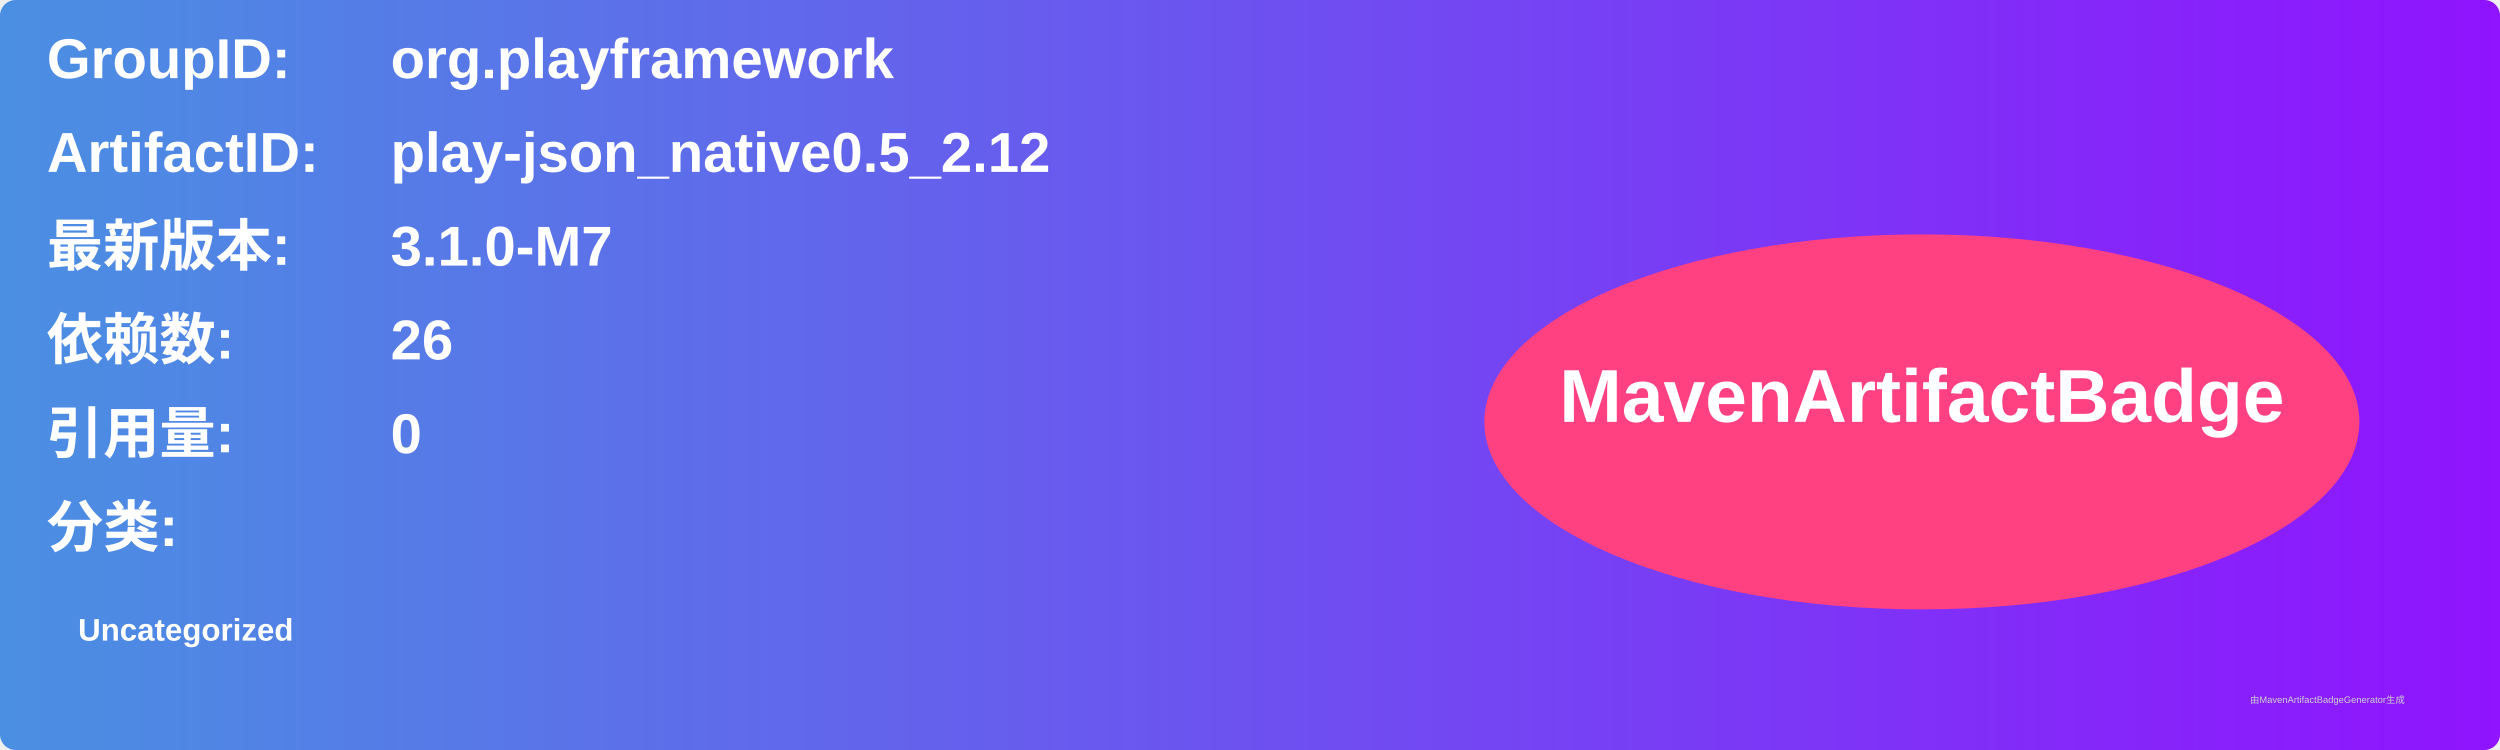
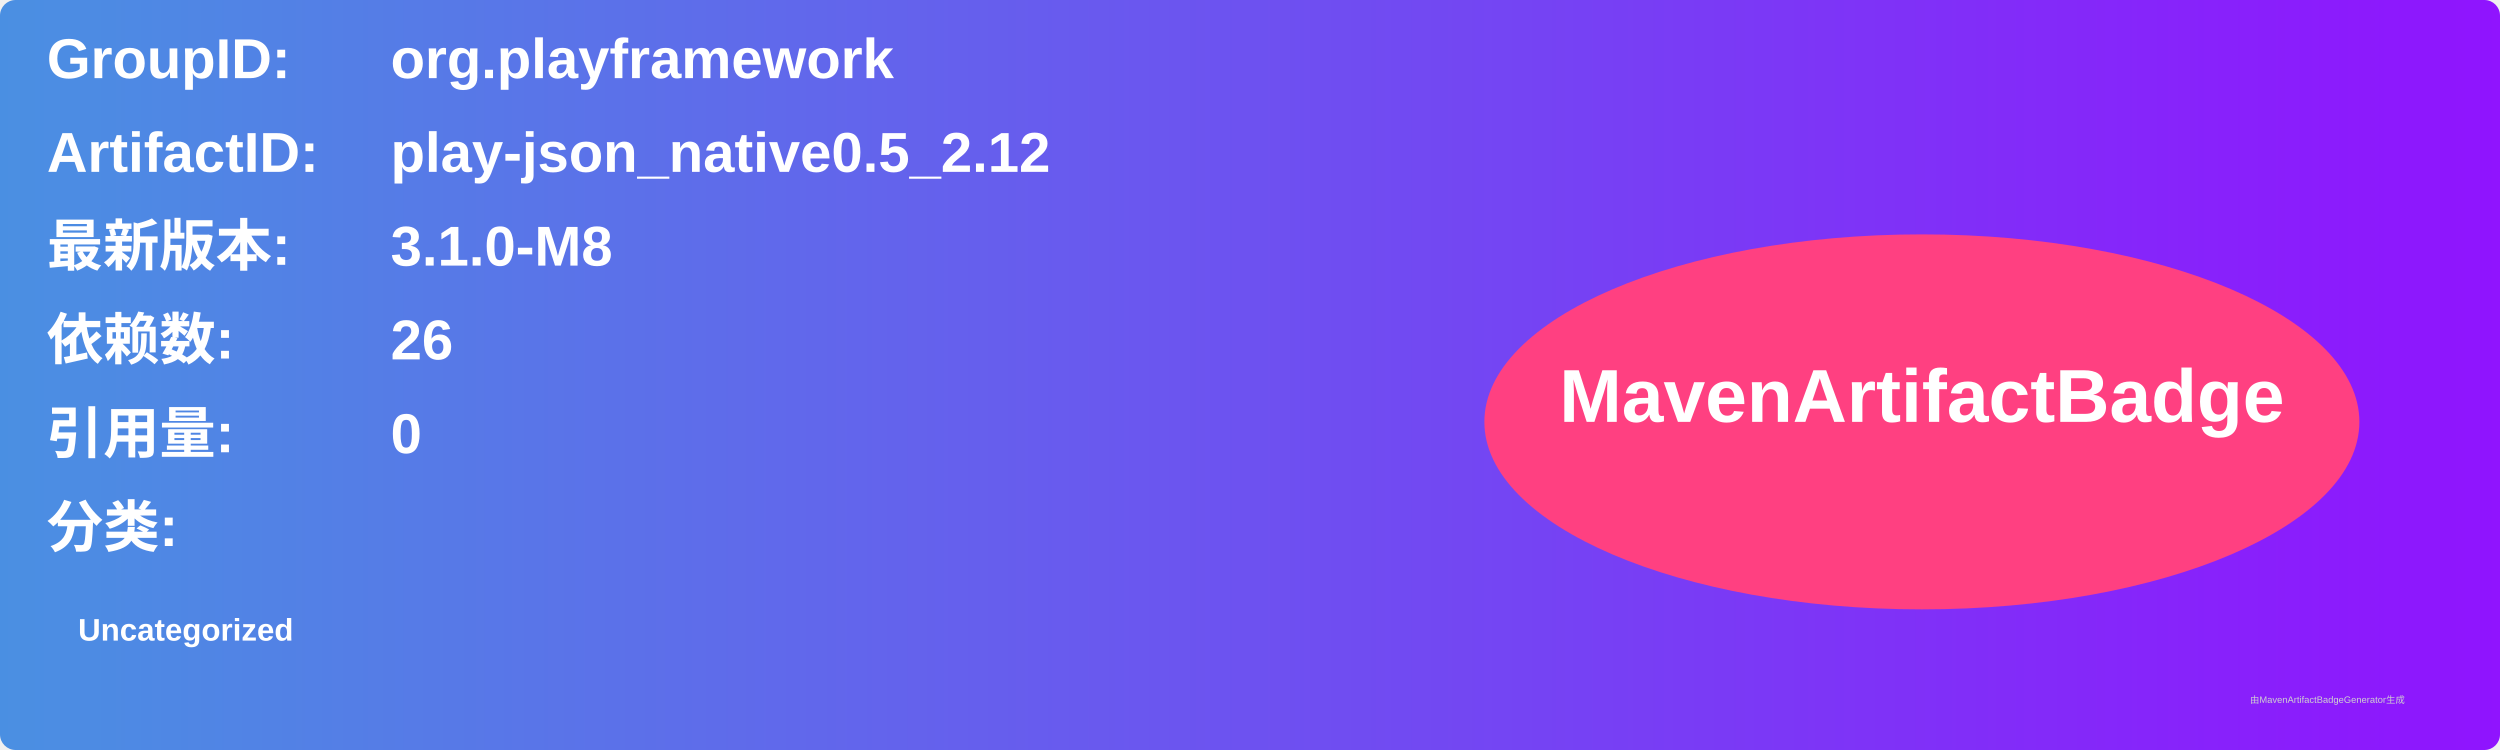
<svg xmlns="http://www.w3.org/2000/svg" width="800" height="240" viewBox="0 0 800 240">
  <linearGradient id="grad" x1="0%" y1="0%" x2="100%" y2="0%">
    <stop offset="0%" stop-color="#4a90e2" />
    <stop offset="100%" stop-color="#9013fe" />
  </linearGradient>
  <rect width="100%" height="100%" rx="5" ry="5" fill="url(#grad)" />
  <g transform="translate(15, 15)">
    <text x="0" y="10" font-family="Arial" font-size="18" fill="white" font-weight="bold" width="260">GroupID:</text>
    <text x="110" y="10" font-family="Arial" font-size="18" fill="white" font-weight="bold" width="460">org.playframework</text>
    <text x="0" y="40" font-family="Arial" font-size="18" fill="white" font-weight="bold" width="260">ArtifactID:</text>
    <text x="110" y="40" font-family="Arial" font-size="18" fill="white" font-weight="bold" width="460">play-json_native0.5_2.12</text>
    <text x="0" y="70" font-family="Arial" font-size="18" fill="white" font-weight="bold">最新版本:</text>
    <text x="110" y="70" font-family="Arial" font-size="18" fill="white" font-weight="bold">
-       <tspan font-weight="bold">3.1.0-M7</tspan>
+       <tspan font-weight="bold">3.1.0-M8</tspan>
    </text>
    <text x="0" y="100" font-family="Arial" font-size="18" fill="white" font-weight="bold">依赖数: </text>
    <text x="110" y="100" font-family="Arial" font-size="18" fill="white">
      <tspan font-weight="bold">26</tspan>
    </text>
    <text x="0" y="130" font-family="Arial" font-size="18" fill="white" font-weight="bold">引用量: </text>
    <text x="110" y="130" font-family="Arial" font-size="18" fill="white">
      <tspan font-weight="bold">0</tspan>
    </text>
    <text x="0" y="160" font-family="Arial" font-size="18" fill="white" font-weight="bold">分类:</text>
    <text x="10" y="190" font-family="Arial" font-size="10" fill="white">
      <tspan font-weight="bold">Uncategorized</tspan>
    </text>
    <ellipse cx="600" cy="120" rx="140" ry="60" fill="#ff4081" />
    <text x="600" y="120" text-anchor="middle" font-family="Arial" font-size="24" fill="white" font-weight="bold">MavenArtifactBadge</text>
  </g>
  <text x="720" y="225" font-family="Arial" font-size="3" fill="#d0d0d0">由MavenArtifactBadgeGenerator生成</text>
</svg>
